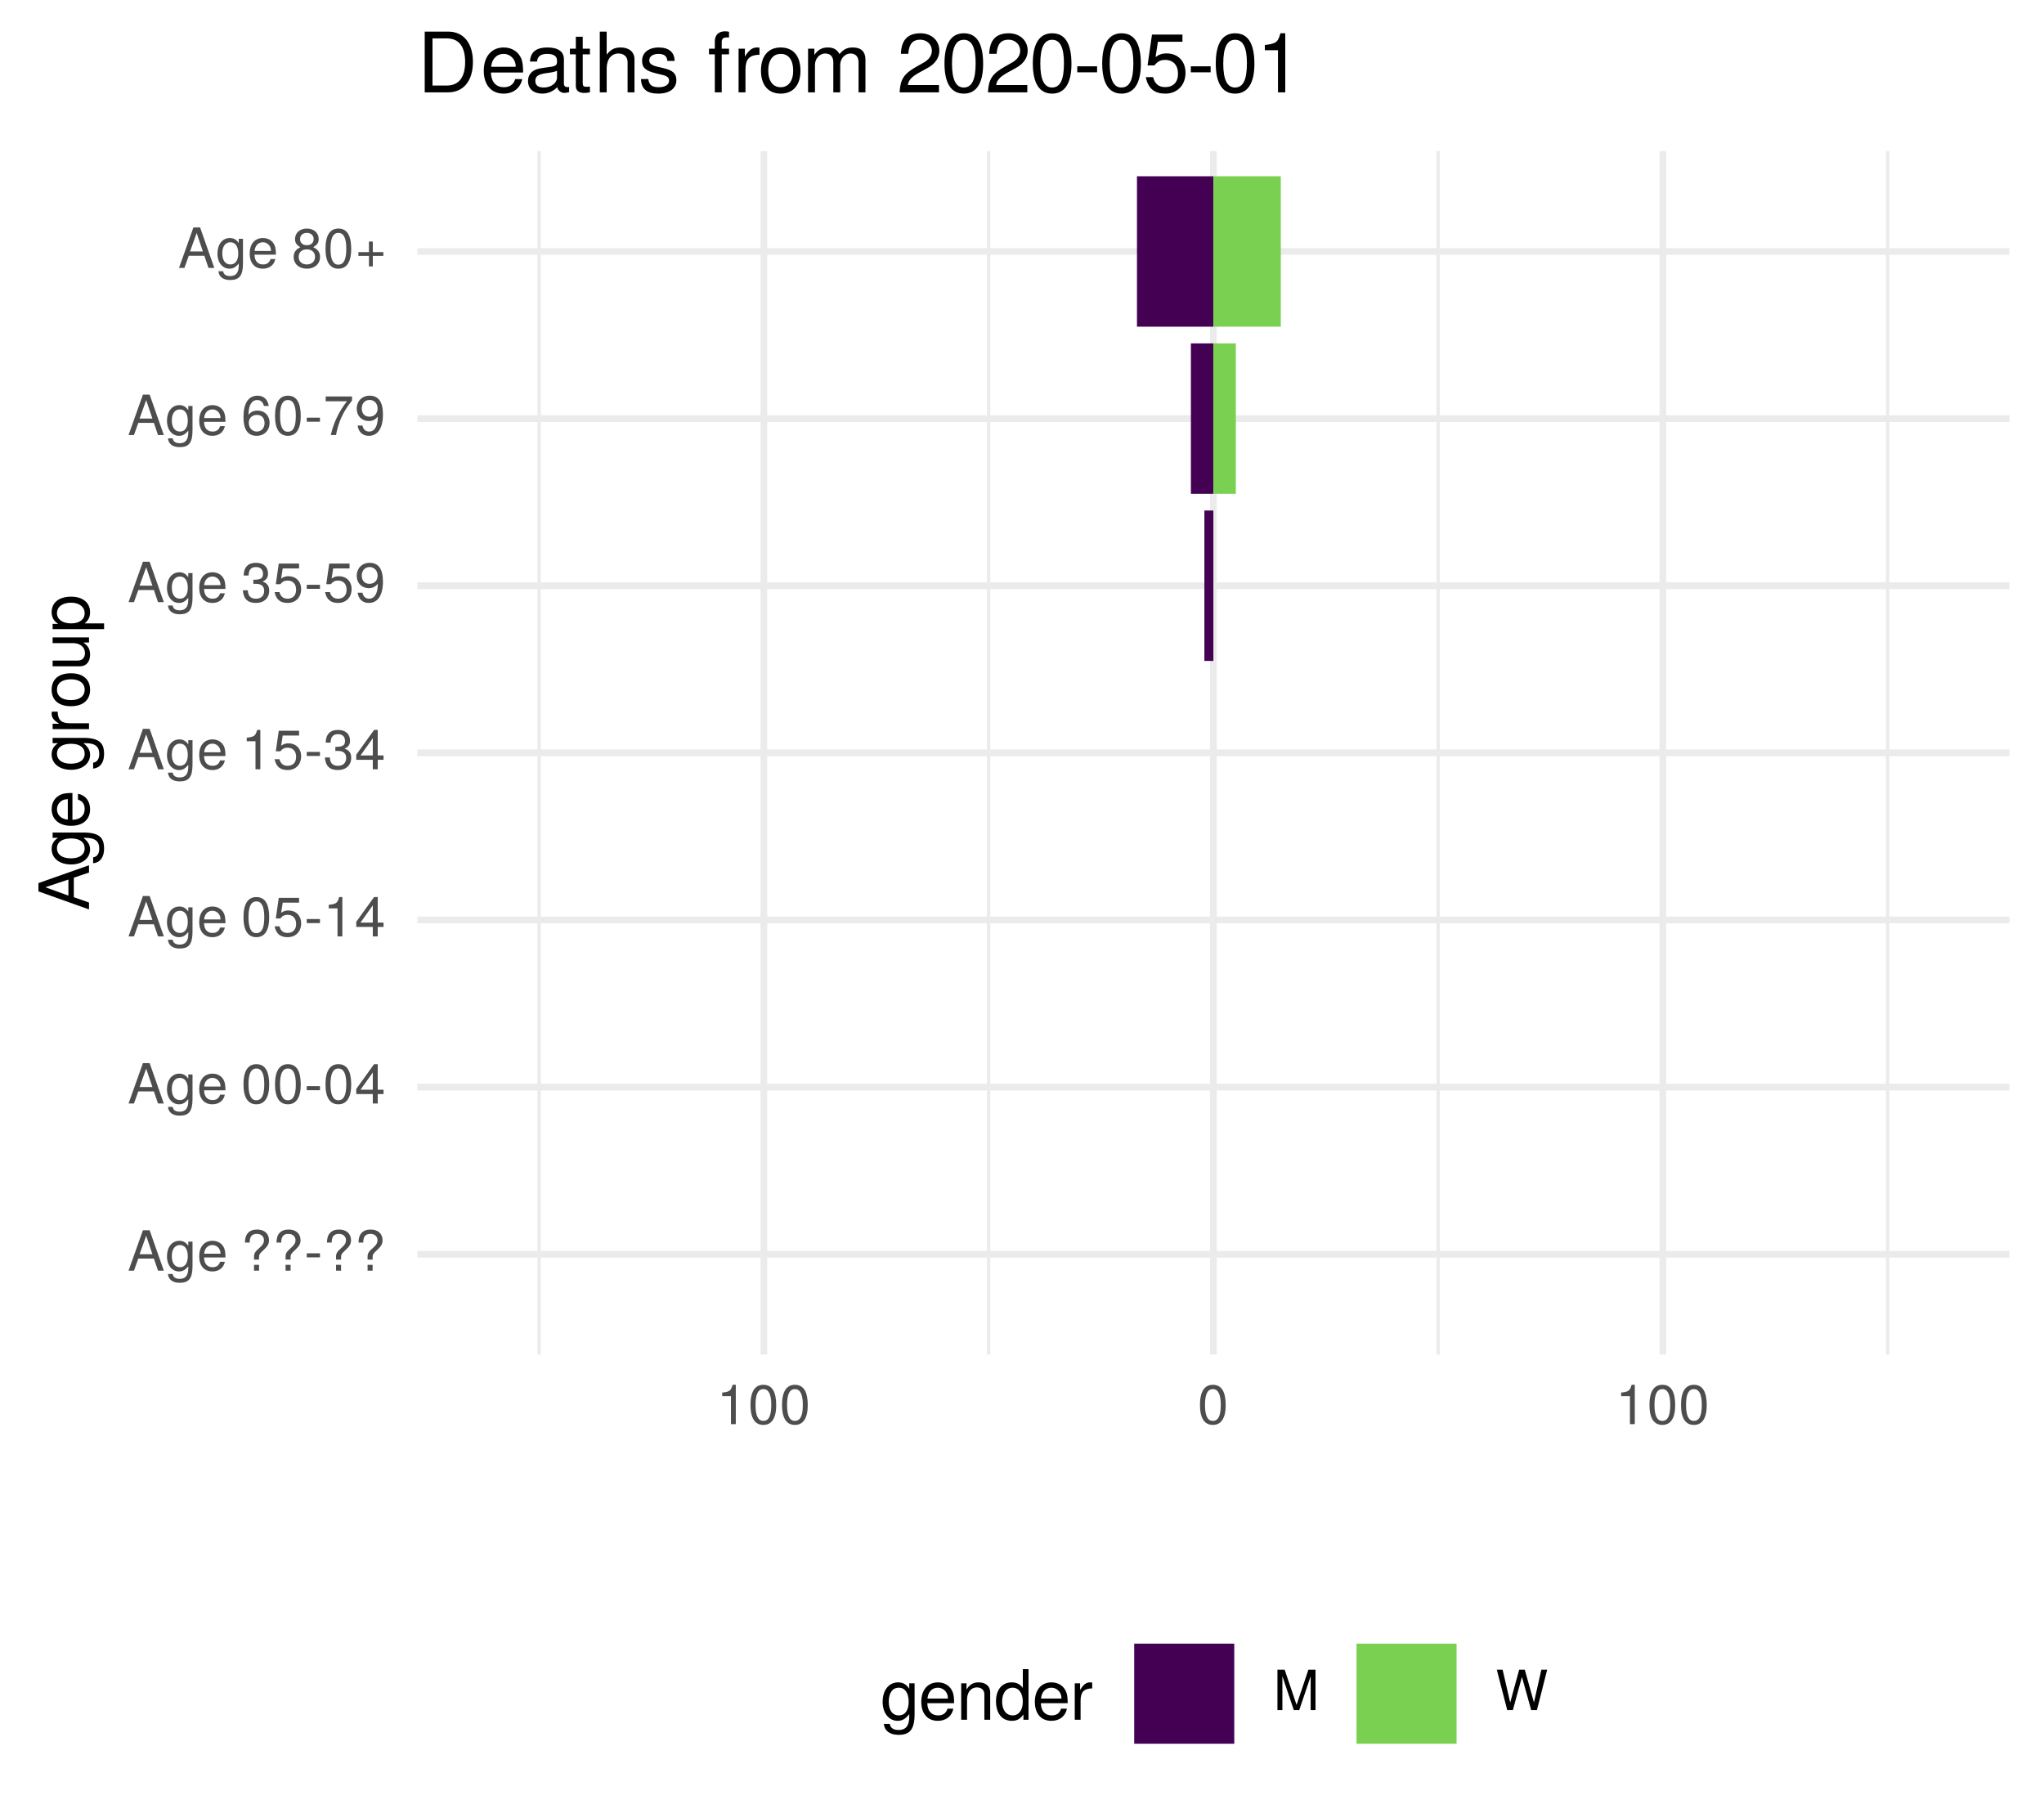
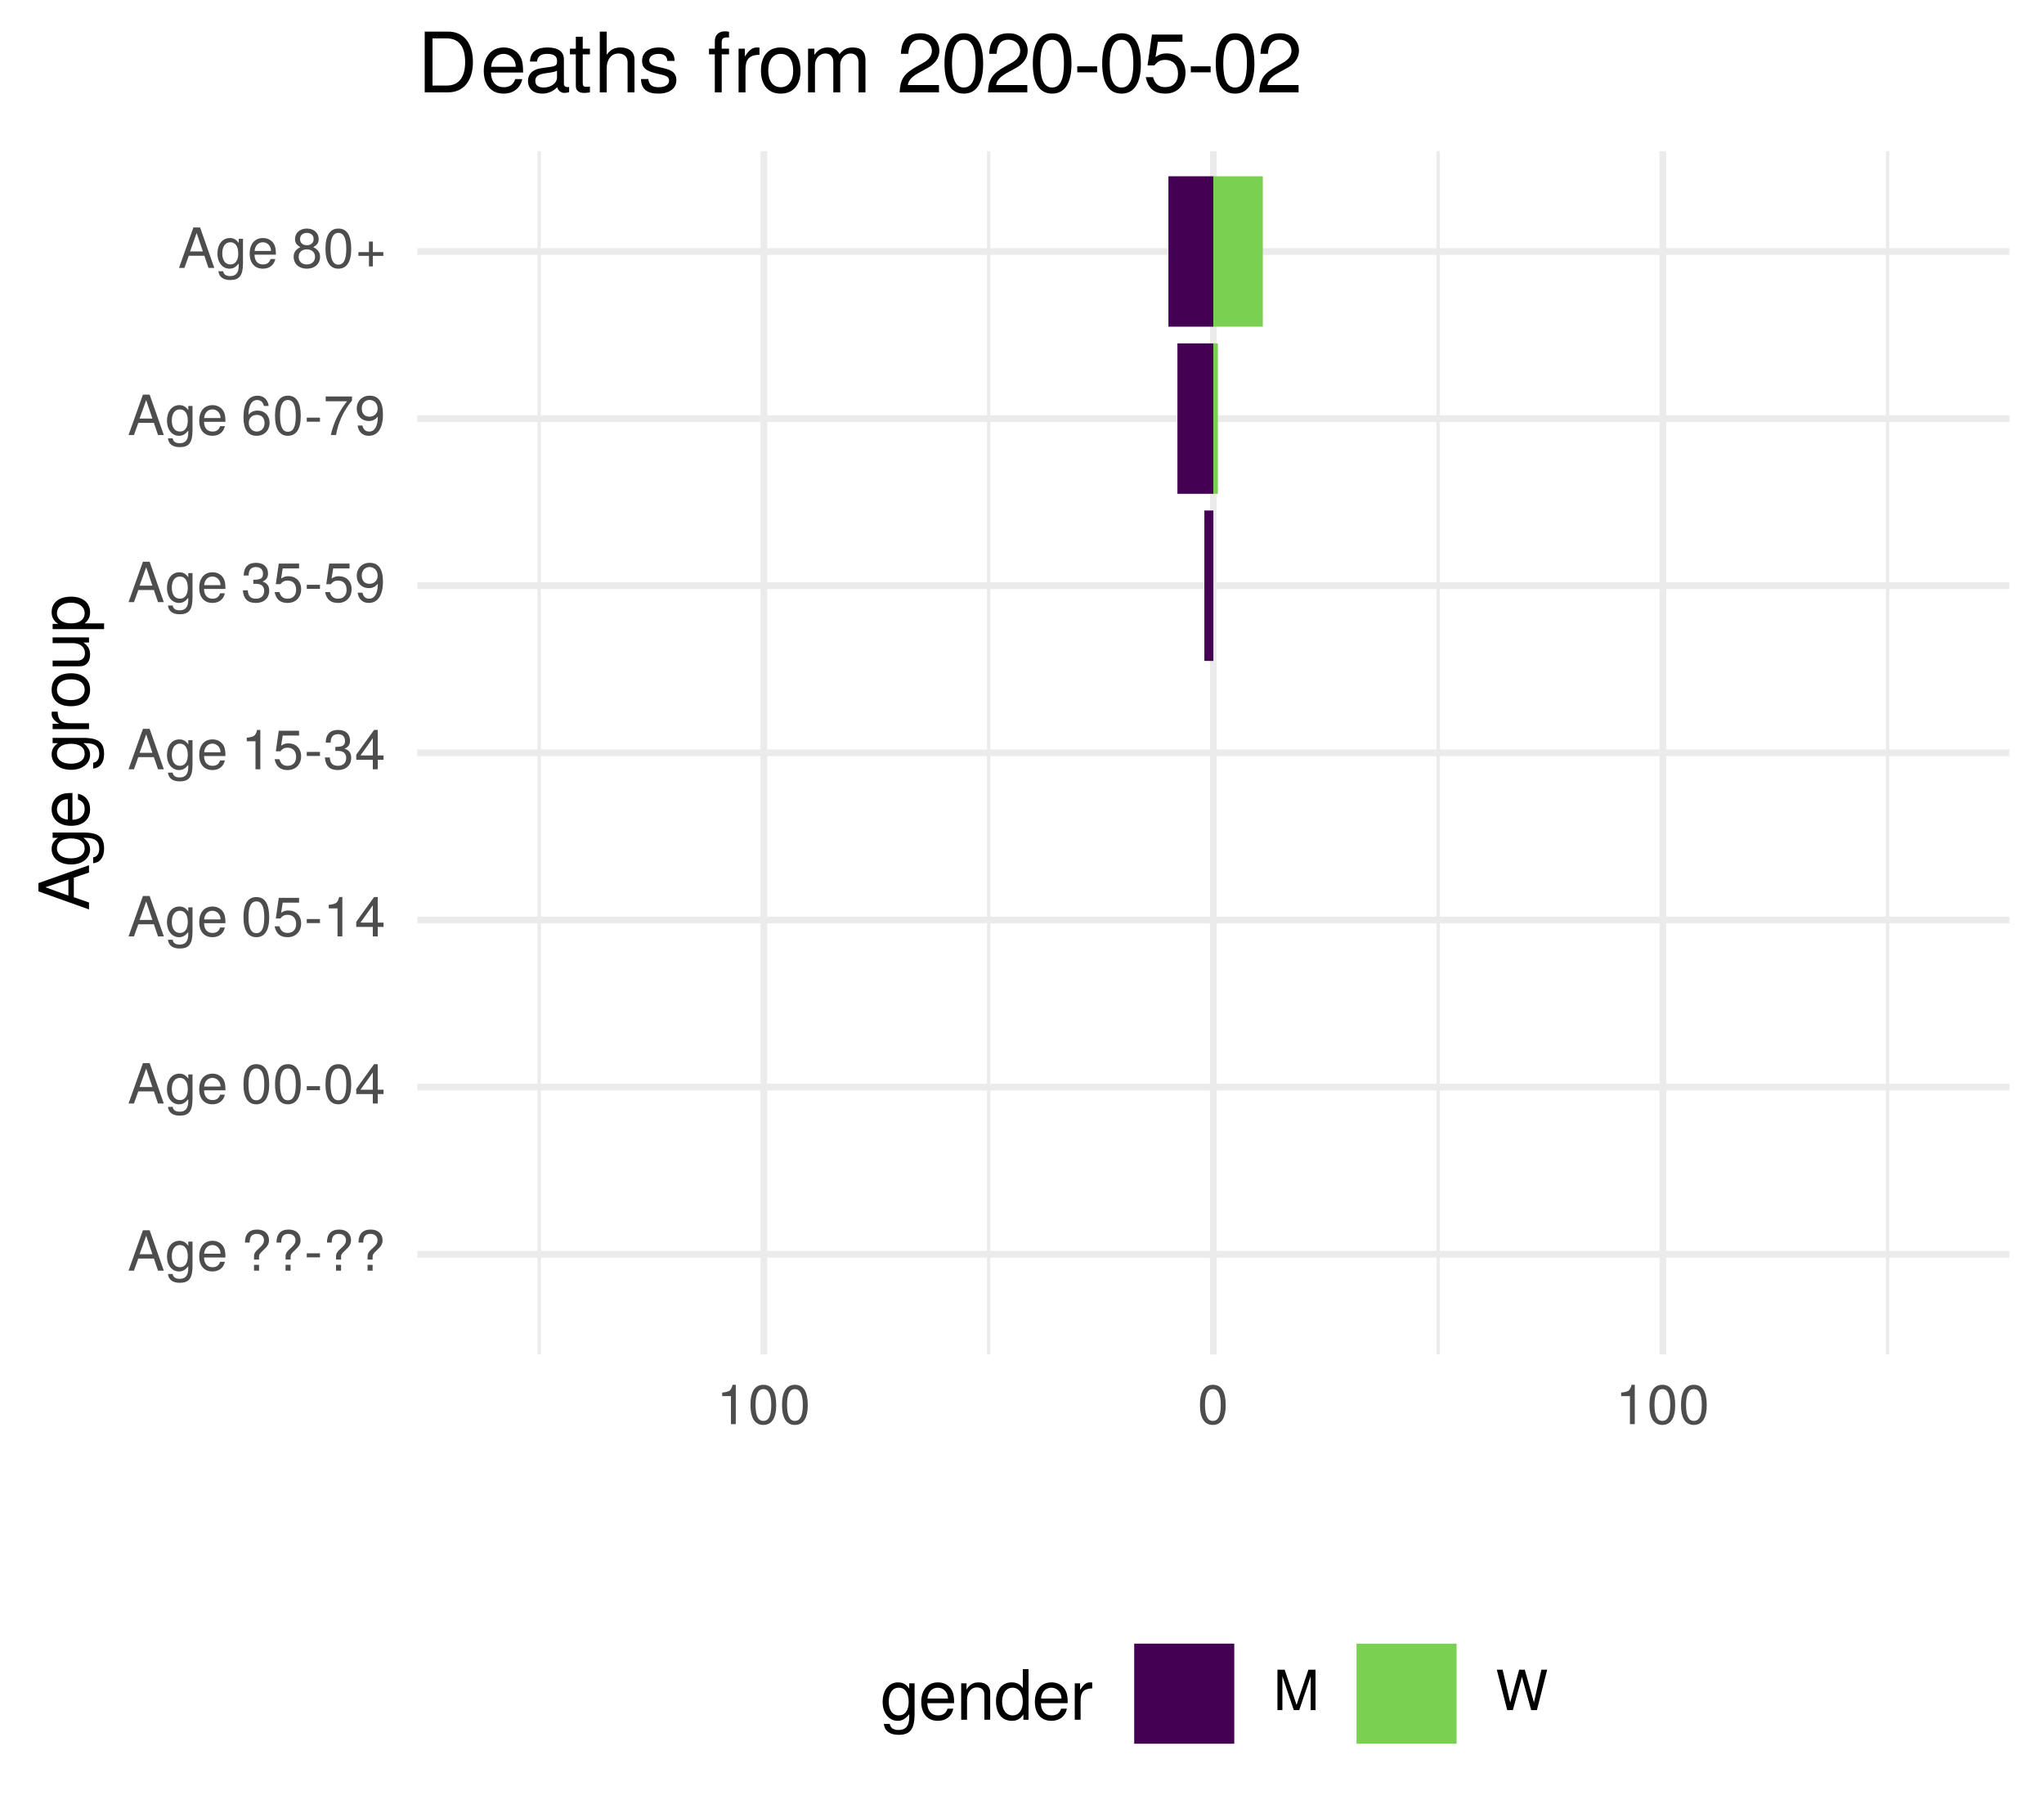
<svg xmlns="http://www.w3.org/2000/svg" xmlns:xlink="http://www.w3.org/1999/xlink" width="324pt" height="288pt" viewBox="0 0 324 288" version="1.1">
  <defs>
    <g>
      <symbol overflow="visible" id="glyph0-0">
        <path style="stroke:none;" d="" />
      </symbol>
      <symbol overflow="visible" id="glyph0-1">
        <path style="stroke:none;" d="M 5.75 0 L 3.5 -6.406 L 2.438 -6.406 L 0.156 0 L 1.016 0 L 1.703 -1.922 L 4.172 -1.922 L 4.828 0 Z M 3.938 -2.609 L 1.906 -2.609 L 2.953 -5.531 Z M 3.938 -2.609 " />
      </symbol>
      <symbol overflow="visible" id="glyph0-2">
        <path style="stroke:none;" d="M 4.297 -0.75 L 4.297 -4.609 L 3.625 -4.609 L 3.625 -3.938 C 3.25 -4.484 2.812 -4.734 2.219 -4.734 C 1.047 -4.734 0.25 -3.75 0.25 -2.266 C 0.25 -0.812 1.078 0.125 2.156 0.125 C 2.734 0.125 3.141 -0.109 3.625 -0.688 L 3.625 -0.391 C 3.625 0.828 3.125 1.297 2.266 1.297 C 1.688 1.297 1.234 1.094 1.156 0.531 L 0.406 0.531 C 0.484 1.406 1.156 1.922 2.25 1.922 C 3.688 1.922 4.297 1.281 4.297 -0.75 Z M 3.547 -2.281 C 3.547 -1.172 3.078 -0.547 2.312 -0.547 C 1.5 -0.547 1.016 -1.188 1.016 -2.312 C 1.016 -3.406 1.516 -4.062 2.297 -4.062 C 3.094 -4.062 3.547 -3.391 3.547 -2.281 Z M 3.547 -2.281 " />
      </symbol>
      <symbol overflow="visible" id="glyph0-3">
        <path style="stroke:none;" d="M 4.516 -2.094 C 4.516 -2.766 4.453 -3.188 4.328 -3.531 C 4.031 -4.281 3.328 -4.734 2.469 -4.734 C 1.172 -4.734 0.359 -3.797 0.359 -2.281 C 0.359 -0.766 1.156 0.125 2.453 0.125 C 3.5 0.125 4.234 -0.469 4.422 -1.406 L 3.672 -1.406 C 3.469 -0.797 3.062 -0.547 2.469 -0.547 C 1.703 -0.547 1.141 -1.031 1.125 -2.094 Z M 3.734 -2.75 C 3.734 -2.75 3.734 -2.703 3.719 -2.688 L 1.141 -2.688 C 1.203 -3.516 1.719 -4.062 2.453 -4.062 C 3.172 -4.062 3.734 -3.469 3.734 -2.75 Z M 3.734 -2.75 " />
      </symbol>
      <symbol overflow="visible" id="glyph0-4">
        <path style="stroke:none;" d="" />
      </symbol>
      <symbol overflow="visible" id="glyph0-5">
        <path style="stroke:none;" d="M 4.422 -4.828 C 4.422 -5.859 3.688 -6.516 2.547 -6.516 C 1.281 -6.516 0.609 -5.812 0.609 -4.453 L 1.359 -4.453 C 1.359 -5.422 1.719 -5.828 2.5 -5.828 C 3.172 -5.828 3.625 -5.422 3.625 -4.828 C 3.625 -4.422 3.438 -4.078 2.969 -3.672 C 2.453 -3.203 2.453 -3.203 2.297 -3 C 2.109 -2.75 2.047 -2.547 2.047 -2.234 L 2.047 -1.75 L 2.844 -1.75 L 2.844 -2.156 C 2.844 -2.547 2.938 -2.703 3.531 -3.25 C 4.203 -3.859 4.422 -4.25 4.422 -4.828 Z M 2.844 0 L 2.844 -0.922 L 2.047 -0.922 L 2.047 0 Z M 2.844 0 " />
      </symbol>
      <symbol overflow="visible" id="glyph0-6">
        <path style="stroke:none;" d="M 2.5 -2.109 L 2.5 -2.75 L 0.406 -2.75 L 0.406 -2.109 Z M 2.5 -2.109 " />
      </symbol>
      <symbol overflow="visible" id="glyph0-7">
        <path style="stroke:none;" d="M 4.453 -3 C 4.453 -5.156 3.781 -6.234 2.422 -6.234 C 1.078 -6.234 0.375 -5.141 0.375 -3.047 C 0.375 -0.953 1.078 0.125 2.422 0.125 C 3.734 0.125 4.453 -0.953 4.453 -3 Z M 3.672 -3.062 C 3.672 -1.297 3.266 -0.516 2.406 -0.516 C 1.578 -0.516 1.172 -1.344 1.172 -3.047 C 1.172 -4.75 1.578 -5.547 2.422 -5.547 C 3.25 -5.547 3.672 -4.734 3.672 -3.062 Z M 3.672 -3.062 " />
      </symbol>
      <symbol overflow="visible" id="glyph0-8">
        <path style="stroke:none;" d="M 4.578 -1.5 L 4.578 -2.188 L 3.656 -2.188 L 3.656 -6.234 L 3.078 -6.234 L 0.25 -2.312 L 0.25 -1.5 L 2.875 -1.5 L 2.875 0 L 3.656 0 L 3.656 -1.5 Z M 2.875 -2.188 L 0.922 -2.188 L 2.875 -4.922 Z M 2.875 -2.188 " />
      </symbol>
      <symbol overflow="visible" id="glyph0-9">
        <path style="stroke:none;" d="M 4.516 -2.062 C 4.516 -3.297 3.688 -4.109 2.5 -4.109 C 2.062 -4.109 1.703 -4 1.344 -3.734 L 1.594 -5.344 L 4.188 -5.344 L 4.188 -6.109 L 0.969 -6.109 L 0.5 -2.844 L 1.219 -2.844 C 1.578 -3.266 1.875 -3.422 2.359 -3.422 C 3.188 -3.422 3.719 -2.891 3.719 -1.969 C 3.719 -1.062 3.203 -0.547 2.359 -0.547 C 1.688 -0.547 1.266 -0.891 1.078 -1.594 L 0.312 -1.594 C 0.562 -0.359 1.266 0.125 2.375 0.125 C 3.641 0.125 4.516 -0.75 4.516 -2.062 Z M 4.516 -2.062 " />
      </symbol>
      <symbol overflow="visible" id="glyph0-10">
        <path style="stroke:none;" d="M 3.047 0 L 3.047 -6.234 L 2.547 -6.234 C 2.266 -5.281 2.094 -5.141 0.891 -5 L 0.891 -4.438 L 2.281 -4.438 L 2.281 0 Z M 3.047 0 " />
      </symbol>
      <symbol overflow="visible" id="glyph0-11">
        <path style="stroke:none;" d="M 4.453 -1.812 C 4.453 -2.562 4.141 -3.016 3.391 -3.266 C 3.969 -3.5 4.266 -3.891 4.266 -4.516 C 4.266 -5.594 3.547 -6.234 2.359 -6.234 C 1.109 -6.234 0.438 -5.547 0.406 -4.219 L 1.188 -4.219 C 1.203 -5.141 1.578 -5.562 2.375 -5.562 C 3.062 -5.562 3.469 -5.156 3.469 -4.5 C 3.469 -3.828 3.188 -3.547 1.938 -3.547 L 1.938 -2.906 L 2.359 -2.906 C 3.219 -2.906 3.656 -2.5 3.656 -1.797 C 3.656 -1.016 3.172 -0.547 2.359 -0.547 C 1.516 -0.547 1.109 -0.969 1.062 -1.875 L 0.281 -1.875 C 0.375 -0.5 1.062 0.125 2.344 0.125 C 3.625 0.125 4.453 -0.641 4.453 -1.812 Z M 4.453 -1.812 " />
      </symbol>
      <symbol overflow="visible" id="glyph0-12">
        <path style="stroke:none;" d="M 4.484 -3.266 C 4.484 -5.219 3.797 -6.234 2.375 -6.234 C 1.188 -6.234 0.328 -5.391 0.328 -4.172 C 0.328 -3.016 1.125 -2.219 2.25 -2.219 C 2.844 -2.219 3.266 -2.438 3.672 -2.922 C 3.672 -1.406 3.172 -0.547 2.281 -0.547 C 1.734 -0.547 1.359 -0.891 1.234 -1.5 L 0.469 -1.5 C 0.609 -0.469 1.281 0.125 2.234 0.125 C 3.688 0.125 4.484 -1.109 4.484 -3.266 Z M 3.641 -4.188 C 3.641 -3.422 3.094 -2.906 2.344 -2.906 C 1.594 -2.906 1.125 -3.391 1.125 -4.234 C 1.125 -5.016 1.656 -5.562 2.359 -5.562 C 3.094 -5.562 3.641 -5 3.641 -4.188 Z M 3.641 -4.188 " />
      </symbol>
      <symbol overflow="visible" id="glyph0-13">
        <path style="stroke:none;" d="M 4.516 -1.938 C 4.516 -3.094 3.719 -3.875 2.609 -3.875 C 1.984 -3.875 1.5 -3.641 1.172 -3.188 C 1.172 -4.703 1.672 -5.547 2.562 -5.547 C 3.109 -5.547 3.484 -5.203 3.609 -4.609 L 4.375 -4.609 C 4.234 -5.625 3.562 -6.234 2.609 -6.234 C 1.156 -6.234 0.375 -5.016 0.375 -2.844 C 0.375 -0.891 1.047 0.125 2.469 0.125 C 3.656 0.125 4.516 -0.719 4.516 -1.938 Z M 3.719 -1.875 C 3.719 -1.094 3.188 -0.547 2.484 -0.547 C 1.766 -0.547 1.219 -1.125 1.219 -1.922 C 1.219 -2.688 1.734 -3.188 2.5 -3.188 C 3.25 -3.188 3.719 -2.703 3.719 -1.875 Z M 3.719 -1.875 " />
      </symbol>
      <symbol overflow="visible" id="glyph0-14">
        <path style="stroke:none;" d="M 4.578 -5.453 L 4.578 -6.109 L 0.406 -6.109 L 0.406 -5.344 L 3.781 -5.344 C 2.531 -3.781 1.656 -1.953 1.219 0 L 2.047 0 C 2.391 -2.016 3.266 -3.891 4.578 -5.453 Z M 4.578 -5.453 " />
      </symbol>
      <symbol overflow="visible" id="glyph0-15">
        <path style="stroke:none;" d="M 4.516 -1.766 C 4.516 -2.453 4.156 -2.938 3.438 -3.281 C 4.078 -3.672 4.297 -3.984 4.297 -4.578 C 4.297 -5.547 3.531 -6.234 2.422 -6.234 C 1.312 -6.234 0.547 -5.547 0.547 -4.578 C 0.547 -4 0.75 -3.672 1.391 -3.281 C 0.672 -2.938 0.328 -2.453 0.328 -1.766 C 0.328 -0.625 1.188 0.125 2.422 0.125 C 3.656 0.125 4.516 -0.625 4.516 -1.766 Z M 3.5 -4.562 C 3.5 -3.969 3.062 -3.594 2.422 -3.594 C 1.766 -3.594 1.344 -3.969 1.344 -4.562 C 1.344 -5.156 1.766 -5.547 2.422 -5.547 C 3.078 -5.547 3.5 -5.156 3.5 -4.562 Z M 3.719 -1.75 C 3.719 -1.016 3.188 -0.547 2.406 -0.547 C 1.641 -0.547 1.125 -1.016 1.125 -1.75 C 1.125 -2.484 1.641 -2.938 2.422 -2.938 C 3.188 -2.938 3.719 -2.484 3.719 -1.75 Z M 3.719 -1.75 " />
      </symbol>
      <symbol overflow="visible" id="glyph0-16">
        <path style="stroke:none;" d="M 4.547 -1.906 L 4.547 -2.5 L 2.875 -2.5 L 2.875 -4.172 L 2.266 -4.172 L 2.266 -2.5 L 0.594 -2.5 L 0.594 -1.906 L 2.266 -1.906 L 2.266 -0.234 L 2.875 -0.234 L 2.875 -1.906 Z M 4.547 -1.906 " />
      </symbol>
      <symbol overflow="visible" id="glyph0-17">
        <path style="stroke:none;" d="M 6.688 0 L 6.688 -6.406 L 5.562 -6.406 L 3.688 -0.828 L 1.797 -6.406 L 0.656 -6.406 L 0.656 0 L 1.438 0 L 1.438 -5.375 L 3.25 0 L 4.109 0 L 5.922 -5.375 L 5.922 0 Z M 6.688 0 " />
      </symbol>
      <symbol overflow="visible" id="glyph0-18">
        <path style="stroke:none;" d="M 8.172 -6.406 L 7.25 -6.406 L 6.078 -1.203 L 4.625 -6.406 L 3.734 -6.406 L 2.312 -1.203 L 1.109 -6.406 L 0.188 -6.406 L 1.844 0 L 2.734 0 L 4.172 -5.266 L 5.641 0 L 6.547 0 Z M 8.172 -6.406 " />
      </symbol>
      <symbol overflow="visible" id="glyph1-0">
        <path style="stroke:none;" d="" />
      </symbol>
      <symbol overflow="visible" id="glyph1-1">
        <path style="stroke:none;" d="M 0 -7.188 L -8.016 -4.359 L -8.016 -3.047 L 0 -0.188 L 0 -1.281 L -2.406 -2.125 L -2.406 -5.219 L 0 -6.031 Z M -3.266 -4.922 L -3.266 -2.375 L -6.922 -3.703 Z M -3.266 -4.922 " />
      </symbol>
      <symbol overflow="visible" id="glyph1-2">
        <path style="stroke:none;" d="M -0.953 -5.375 L -5.766 -5.375 L -5.766 -4.531 L -4.922 -4.531 C -5.609 -4.062 -5.922 -3.516 -5.922 -2.766 C -5.922 -1.312 -4.703 -0.312 -2.828 -0.312 C -1.016 -0.312 0.172 -1.344 0.172 -2.688 C 0.172 -3.422 -0.141 -3.922 -0.875 -4.531 L -0.484 -4.531 C 1.047 -4.531 1.625 -3.906 1.625 -2.844 C 1.625 -2.109 1.359 -1.547 0.656 -1.438 L 0.656 -0.5 C 1.75 -0.609 2.391 -1.453 2.391 -2.812 C 2.391 -4.609 1.594 -5.375 -0.953 -5.375 Z M -2.844 -4.438 C -1.469 -4.438 -0.688 -3.844 -0.688 -2.875 C -0.688 -1.875 -1.484 -1.281 -2.875 -1.281 C -4.266 -1.281 -5.078 -1.891 -5.078 -2.875 C -5.078 -3.859 -4.25 -4.438 -2.844 -4.438 Z M -2.844 -4.438 " />
      </symbol>
      <symbol overflow="visible" id="glyph1-3">
        <path style="stroke:none;" d="M -2.625 -5.641 C -3.453 -5.641 -3.984 -5.578 -4.406 -5.406 C -5.359 -5.031 -5.922 -4.156 -5.922 -3.078 C -5.922 -1.469 -4.734 -0.438 -2.844 -0.438 C -0.953 -0.438 0.172 -1.438 0.172 -3.062 C 0.172 -4.375 -0.578 -5.297 -1.75 -5.516 L -1.75 -4.594 C -0.984 -4.344 -0.688 -3.828 -0.688 -3.094 C -0.688 -2.141 -1.297 -1.422 -2.625 -1.391 Z M -3.438 -4.656 C -3.438 -4.656 -3.391 -4.656 -3.359 -4.656 L -3.359 -1.422 C -4.391 -1.5 -5.078 -2.141 -5.078 -3.062 C -5.078 -3.969 -4.328 -4.656 -3.438 -4.656 Z M -3.438 -4.656 " />
      </symbol>
      <symbol overflow="visible" id="glyph1-4">
        <path style="stroke:none;" d="" />
      </symbol>
      <symbol overflow="visible" id="glyph1-5">
        <path style="stroke:none;" d="M -4.969 -3.531 L -5.891 -3.531 C -5.922 -3.375 -5.922 -3.297 -5.922 -3.172 C -5.922 -2.578 -5.578 -2.141 -4.719 -1.609 L -5.766 -1.609 L -5.766 -0.766 L 0 -0.766 L 0 -1.688 L -2.984 -1.688 C -4.297 -1.688 -4.938 -2.109 -4.969 -3.531 Z M -4.969 -3.531 " />
      </symbol>
      <symbol overflow="visible" id="glyph1-6">
        <path style="stroke:none;" d="M -2.844 -5.609 C -4.828 -5.609 -5.922 -4.656 -5.922 -2.984 C -5.922 -1.375 -4.812 -0.391 -2.875 -0.391 C -0.953 -0.391 0.172 -1.359 0.172 -3 C 0.172 -4.625 -0.953 -5.609 -2.844 -5.609 Z M -2.844 -4.656 C -1.5 -4.656 -0.688 -4.016 -0.688 -3 C -0.688 -1.984 -1.484 -1.359 -2.875 -1.359 C -4.266 -1.359 -5.078 -1.984 -5.078 -3 C -5.078 -4.031 -4.281 -4.656 -2.844 -4.656 Z M -2.844 -4.656 " />
      </symbol>
      <symbol overflow="visible" id="glyph1-7">
        <path style="stroke:none;" d="M 0 -5.297 L -5.766 -5.297 L -5.766 -4.391 L -2.578 -4.391 C -1.406 -4.391 -0.641 -3.766 -0.641 -2.812 C -0.641 -2.094 -1.078 -1.625 -1.766 -1.625 L -5.766 -1.625 L -5.766 -0.719 L -1.406 -0.719 C -0.453 -0.719 0.172 -1.438 0.172 -2.547 C 0.172 -3.406 -0.125 -3.938 -0.891 -4.484 L 0 -4.484 Z M 0 -5.297 " />
      </symbol>
      <symbol overflow="visible" id="glyph1-8">
        <path style="stroke:none;" d="M -2.828 -5.75 C -4.766 -5.75 -5.922 -4.812 -5.922 -3.281 C -5.922 -2.5 -5.578 -1.875 -4.891 -1.438 L -5.766 -1.438 L -5.766 -0.609 L 2.391 -0.609 L 2.391 -1.516 L -0.688 -1.516 C -0.094 -2 0.172 -2.547 0.172 -3.281 C 0.172 -4.781 -0.984 -5.75 -2.828 -5.75 Z M -2.844 -4.797 C -1.547 -4.797 -0.688 -4.125 -0.688 -3.125 C -0.688 -2.156 -1.484 -1.516 -2.844 -1.516 C -4.188 -1.516 -5.078 -2.156 -5.078 -3.125 C -5.078 -4.141 -4.219 -4.797 -2.844 -4.797 Z M -2.844 -4.797 " />
      </symbol>
      <symbol overflow="visible" id="glyph2-0">
        <path style="stroke:none;" d="" />
      </symbol>
      <symbol overflow="visible" id="glyph2-1">
        <path style="stroke:none;" d="M 5.375 -0.953 L 5.375 -5.766 L 4.531 -5.766 L 4.531 -4.922 C 4.062 -5.609 3.516 -5.922 2.766 -5.922 C 1.312 -5.922 0.312 -4.703 0.312 -2.828 C 0.312 -1.016 1.344 0.172 2.688 0.172 C 3.422 0.172 3.922 -0.141 4.531 -0.875 L 4.531 -0.484 C 4.531 1.047 3.906 1.625 2.844 1.625 C 2.109 1.625 1.547 1.359 1.438 0.656 L 0.5 0.656 C 0.609 1.75 1.453 2.391 2.812 2.391 C 4.609 2.391 5.375 1.594 5.375 -0.953 Z M 4.438 -2.844 C 4.438 -1.469 3.844 -0.688 2.875 -0.688 C 1.875 -0.688 1.281 -1.484 1.281 -2.875 C 1.281 -4.266 1.891 -5.078 2.875 -5.078 C 3.859 -5.078 4.438 -4.25 4.438 -2.844 Z M 4.438 -2.844 " />
      </symbol>
      <symbol overflow="visible" id="glyph2-2">
        <path style="stroke:none;" d="M 5.641 -2.625 C 5.641 -3.453 5.578 -3.984 5.406 -4.406 C 5.031 -5.359 4.156 -5.922 3.078 -5.922 C 1.469 -5.922 0.438 -4.734 0.438 -2.844 C 0.438 -0.953 1.438 0.172 3.062 0.172 C 4.375 0.172 5.297 -0.578 5.516 -1.75 L 4.594 -1.75 C 4.344 -0.984 3.828 -0.688 3.094 -0.688 C 2.141 -0.688 1.422 -1.297 1.391 -2.625 Z M 4.656 -3.438 C 4.656 -3.438 4.656 -3.391 4.656 -3.359 L 1.422 -3.359 C 1.5 -4.391 2.141 -5.078 3.062 -5.078 C 3.969 -5.078 4.656 -4.328 4.656 -3.438 Z M 4.656 -3.438 " />
      </symbol>
      <symbol overflow="visible" id="glyph2-3">
        <path style="stroke:none;" d="M 5.359 0 L 5.359 -4.359 C 5.359 -5.312 4.641 -5.922 3.531 -5.922 C 2.672 -5.922 2.125 -5.594 1.609 -4.797 L 1.609 -5.766 L 0.766 -5.766 L 0.766 0 L 1.688 0 L 1.688 -3.172 C 1.688 -4.359 2.328 -5.125 3.25 -5.125 C 3.984 -5.125 4.438 -4.688 4.438 -4 L 4.438 0 Z M 5.359 0 " />
      </symbol>
      <symbol overflow="visible" id="glyph2-4">
        <path style="stroke:none;" d="M 5.438 0 L 5.438 -8.016 L 4.531 -8.016 L 4.531 -5.031 C 4.141 -5.625 3.531 -5.922 2.766 -5.922 C 1.266 -5.922 0.281 -4.781 0.281 -2.938 C 0.281 -0.984 1.25 0.172 2.797 0.172 C 3.594 0.172 4.141 -0.125 4.625 -0.844 L 4.625 0 Z M 4.531 -2.859 C 4.531 -1.531 3.891 -0.688 2.922 -0.688 C 1.906 -0.688 1.25 -1.547 1.25 -2.875 C 1.25 -4.219 1.906 -5.078 2.922 -5.078 C 3.906 -5.078 4.531 -4.188 4.531 -2.859 Z M 4.531 -2.859 " />
      </symbol>
      <symbol overflow="visible" id="glyph2-5">
        <path style="stroke:none;" d="M 3.531 -4.969 L 3.531 -5.891 C 3.375 -5.922 3.297 -5.922 3.172 -5.922 C 2.578 -5.922 2.141 -5.578 1.609 -4.719 L 1.609 -5.766 L 0.766 -5.766 L 0.766 0 L 1.688 0 L 1.688 -2.984 C 1.688 -4.297 2.109 -4.938 3.531 -4.969 Z M 3.531 -4.969 " />
      </symbol>
      <symbol overflow="visible" id="glyph3-0">
        <path style="stroke:none;" d="" />
      </symbol>
      <symbol overflow="visible" id="glyph3-1">
        <path style="stroke:none;" d="M 8.812 -4.812 C 8.812 -7.797 7.328 -9.625 4.891 -9.625 L 1.172 -9.625 L 1.172 0 L 4.891 0 C 7.312 0 8.812 -1.828 8.812 -4.812 Z M 7.578 -4.812 C 7.578 -2.375 6.578 -1.078 4.672 -1.078 L 2.406 -1.078 L 2.406 -8.547 L 4.672 -8.547 C 6.578 -8.547 7.578 -7.266 7.578 -4.812 Z M 7.578 -4.812 " />
      </symbol>
      <symbol overflow="visible" id="glyph3-2">
        <path style="stroke:none;" d="M 6.766 -3.141 C 6.766 -4.141 6.688 -4.781 6.5 -5.297 C 6.047 -6.438 4.984 -7.109 3.703 -7.109 C 1.766 -7.109 0.531 -5.688 0.531 -3.422 C 0.531 -1.156 1.734 0.203 3.672 0.203 C 5.25 0.203 6.344 -0.703 6.625 -2.094 L 5.516 -2.094 C 5.219 -1.188 4.594 -0.812 3.703 -0.812 C 2.562 -0.812 1.703 -1.562 1.672 -3.141 Z M 5.594 -4.125 C 5.594 -4.125 5.594 -4.062 5.578 -4.047 L 1.703 -4.047 C 1.797 -5.266 2.578 -6.094 3.688 -6.094 C 4.766 -6.094 5.594 -5.203 5.594 -4.125 Z M 5.594 -4.125 " />
      </symbol>
      <symbol overflow="visible" id="glyph3-3">
        <path style="stroke:none;" d="M 7.062 -0.031 L 7.062 -0.859 C 6.938 -0.828 6.891 -0.828 6.828 -0.828 C 6.438 -0.828 6.234 -1.031 6.234 -1.375 L 6.234 -5.234 C 6.234 -6.453 5.328 -7.109 3.625 -7.109 C 1.953 -7.109 0.922 -6.469 0.859 -4.875 L 1.969 -4.875 C 2.062 -5.719 2.562 -6.094 3.594 -6.094 C 4.578 -6.094 5.141 -5.734 5.141 -5.062 L 5.141 -4.781 C 5.141 -4.312 4.859 -4.125 3.984 -4.016 C 2.422 -3.812 2.188 -3.766 1.766 -3.594 C 0.969 -3.266 0.547 -2.641 0.547 -1.797 C 0.547 -0.547 1.422 0.203 2.828 0.203 C 3.703 0.203 4.562 -0.172 5.172 -0.812 C 5.297 -0.297 5.766 0.094 6.312 0.094 C 6.531 0.094 6.703 0.062 7.062 -0.031 Z M 5.141 -2.391 C 5.141 -1.406 4.125 -0.766 3.062 -0.766 C 2.203 -0.766 1.703 -1.062 1.703 -1.828 C 1.703 -2.547 2.188 -2.859 3.359 -3.031 C 4.531 -3.188 4.766 -3.25 5.141 -3.422 Z M 5.141 -2.391 " />
      </symbol>
      <symbol overflow="visible" id="glyph3-4">
        <path style="stroke:none;" d="M 3.359 0 L 3.359 -0.922 C 3.203 -0.891 3.031 -0.875 2.828 -0.875 C 2.344 -0.875 2.219 -1 2.219 -1.484 L 2.219 -6.016 L 3.359 -6.016 L 3.359 -6.922 L 2.219 -6.922 L 2.219 -8.812 L 1.125 -8.812 L 1.125 -6.922 L 0.188 -6.922 L 0.188 -6.016 L 1.125 -6.016 L 1.125 -1 C 1.125 -0.297 1.594 0.094 2.453 0.094 C 2.719 0.094 2.984 0.062 3.359 0 Z M 3.359 0 " />
      </symbol>
      <symbol overflow="visible" id="glyph3-5">
        <path style="stroke:none;" d="M 6.422 0 L 6.422 -5.234 C 6.422 -6.391 5.578 -7.109 4.234 -7.109 C 3.266 -7.109 2.672 -6.812 2.016 -5.969 L 2.016 -9.625 L 0.922 -9.625 L 0.922 0 L 2.016 0 L 2.016 -3.812 C 2.016 -5.234 2.766 -6.156 3.891 -6.156 C 4.672 -6.156 5.328 -5.703 5.328 -4.797 L 5.328 0 Z M 6.422 0 " />
      </symbol>
      <symbol overflow="visible" id="glyph3-6">
        <path style="stroke:none;" d="M 6.062 -1.938 C 6.062 -2.969 5.484 -3.484 4.109 -3.812 L 3.047 -4.062 C 2.156 -4.281 1.766 -4.562 1.766 -5.062 C 1.766 -5.688 2.344 -6.094 3.234 -6.094 C 4.125 -6.094 4.594 -5.719 4.625 -4.984 L 5.781 -4.984 C 5.766 -6.344 4.875 -7.109 3.281 -7.109 C 1.656 -7.109 0.625 -6.281 0.625 -5 C 0.625 -3.922 1.172 -3.406 2.812 -3.016 L 3.844 -2.766 C 4.609 -2.578 4.906 -2.344 4.906 -1.844 C 4.906 -1.203 4.266 -0.812 3.297 -0.812 C 2.312 -0.812 1.75 -1.062 1.609 -2.109 L 0.453 -2.109 C 0.5 -0.516 1.406 0.203 3.203 0.203 C 4.953 0.203 6.062 -0.609 6.062 -1.938 Z M 6.062 -1.938 " />
      </symbol>
      <symbol overflow="visible" id="glyph3-7">
        <path style="stroke:none;" d="" />
      </symbol>
      <symbol overflow="visible" id="glyph3-8">
        <path style="stroke:none;" d="M 3.406 -6.016 L 3.406 -6.922 L 2.25 -6.922 L 2.25 -8 C 2.25 -8.469 2.516 -8.703 3.031 -8.703 C 3.109 -8.703 3.156 -8.703 3.406 -8.688 L 3.406 -9.594 C 3.156 -9.656 3.016 -9.672 2.781 -9.672 C 1.766 -9.672 1.156 -9.078 1.156 -8.094 L 1.156 -6.922 L 0.234 -6.922 L 0.234 -6.016 L 1.156 -6.016 L 1.156 0 L 2.25 0 L 2.25 -6.016 Z M 3.406 -6.016 " />
      </symbol>
      <symbol overflow="visible" id="glyph3-9">
        <path style="stroke:none;" d="M 4.234 -5.953 L 4.234 -7.078 C 4.047 -7.109 3.969 -7.109 3.812 -7.109 C 3.109 -7.109 2.562 -6.688 1.922 -5.672 L 1.922 -6.922 L 0.922 -6.922 L 0.922 0 L 2.016 0 L 2.016 -3.594 C 2.016 -5.156 2.531 -5.922 4.234 -5.953 Z M 4.234 -5.953 " />
      </symbol>
      <symbol overflow="visible" id="glyph3-10">
        <path style="stroke:none;" d="M 6.734 -3.406 C 6.734 -5.797 5.578 -7.109 3.594 -7.109 C 1.656 -7.109 0.469 -5.781 0.469 -3.453 C 0.469 -1.141 1.641 0.203 3.609 0.203 C 5.547 0.203 6.734 -1.141 6.734 -3.406 Z M 5.578 -3.422 C 5.578 -1.797 4.812 -0.812 3.609 -0.812 C 2.375 -0.812 1.625 -1.781 1.625 -3.453 C 1.625 -5.125 2.375 -6.094 3.609 -6.094 C 4.844 -6.094 5.578 -5.141 5.578 -3.422 Z M 5.578 -3.422 " />
      </symbol>
      <symbol overflow="visible" id="glyph3-11">
        <path style="stroke:none;" d="M 10.031 0 L 10.031 -5.188 C 10.031 -6.438 9.344 -7.109 8.047 -7.109 C 7.125 -7.109 6.578 -6.844 5.922 -6.062 C 5.516 -6.797 4.969 -7.109 4.062 -7.109 C 3.141 -7.109 2.531 -6.766 1.938 -5.938 L 1.938 -6.922 L 0.938 -6.922 L 0.938 0 L 2.031 0 L 2.031 -4.344 C 2.031 -5.344 2.766 -6.156 3.656 -6.156 C 4.469 -6.156 4.938 -5.656 4.938 -4.766 L 4.938 0 L 6.031 0 L 6.031 -4.344 C 6.031 -5.344 6.766 -6.156 7.672 -6.156 C 8.469 -6.156 8.938 -5.641 8.938 -4.766 L 8.938 0 Z M 10.031 0 " />
      </symbol>
      <symbol overflow="visible" id="glyph3-12">
        <path style="stroke:none;" d="M 6.75 -6.609 C 6.75 -8.203 5.516 -9.359 3.75 -9.359 C 1.828 -9.359 0.719 -8.391 0.656 -6.109 L 1.828 -6.109 C 1.922 -7.688 2.562 -8.344 3.703 -8.344 C 4.766 -8.344 5.562 -7.594 5.562 -6.594 C 5.562 -5.844 5.125 -5.219 4.297 -4.734 L 3.078 -4.047 C 1.125 -2.938 0.547 -2.062 0.453 0 L 6.688 0 L 6.688 -1.156 L 1.75 -1.156 C 1.875 -1.922 2.297 -2.406 3.453 -3.078 L 4.766 -3.797 C 6.078 -4.484 6.75 -5.469 6.75 -6.609 Z M 6.75 -6.609 " />
      </symbol>
      <symbol overflow="visible" id="glyph3-13">
        <path style="stroke:none;" d="M 6.688 -4.5 C 6.688 -7.75 5.672 -9.359 3.625 -9.359 C 1.609 -9.359 0.562 -7.719 0.562 -4.578 C 0.562 -1.422 1.625 0.203 3.625 0.203 C 5.609 0.203 6.688 -1.422 6.688 -4.5 Z M 5.5 -4.609 C 5.5 -1.953 4.891 -0.766 3.609 -0.766 C 2.375 -0.766 1.75 -2 1.75 -4.562 C 1.75 -7.125 2.375 -8.328 3.625 -8.328 C 4.891 -8.328 5.5 -7.109 5.5 -4.609 Z M 5.5 -4.609 " />
      </symbol>
      <symbol overflow="visible" id="glyph3-14">
        <path style="stroke:none;" d="M 3.75 -3.172 L 3.75 -4.125 L 0.609 -4.125 L 0.609 -3.172 Z M 3.75 -3.172 " />
      </symbol>
      <symbol overflow="visible" id="glyph3-15">
        <path style="stroke:none;" d="M 6.766 -3.109 C 6.766 -4.953 5.547 -6.172 3.75 -6.172 C 3.094 -6.172 2.562 -6 2.016 -5.594 L 2.391 -8.016 L 6.281 -8.016 L 6.281 -9.156 L 1.453 -9.156 L 0.75 -4.266 L 1.828 -4.266 C 2.359 -4.906 2.812 -5.141 3.531 -5.141 C 4.797 -5.141 5.578 -4.328 5.578 -2.938 C 5.578 -1.594 4.812 -0.828 3.531 -0.828 C 2.516 -0.828 1.906 -1.344 1.625 -2.406 L 0.469 -2.406 C 0.844 -0.547 1.906 0.203 3.562 0.203 C 5.453 0.203 6.766 -1.125 6.766 -3.109 Z M 6.766 -3.109 " />
      </symbol>
-       <symbol overflow="visible" id="glyph3-16">
-         <path style="stroke:none;" d="M 4.578 0 L 4.578 -9.359 L 3.812 -9.359 C 3.406 -7.922 3.141 -7.719 1.344 -7.5 L 1.344 -6.672 L 3.422 -6.672 L 3.422 0 Z M 4.578 0 " />
-       </symbol>
    </g>
    <clipPath id="clip1">
      <path d="M 85 23.957 L 86 23.957 L 86 214.648 L 85 214.648 Z M 85 23.957 " />
    </clipPath>
    <clipPath id="clip2">
      <path d="M 156 23.957 L 157 23.957 L 157 214.648 L 156 214.648 Z M 156 23.957 " />
    </clipPath>
    <clipPath id="clip3">
      <path d="M 227 23.957 L 229 23.957 L 229 214.648 L 227 214.648 Z M 227 23.957 " />
    </clipPath>
    <clipPath id="clip4">
      <path d="M 298 23.957 L 300 23.957 L 300 214.648 L 298 214.648 Z M 298 23.957 " />
    </clipPath>
    <clipPath id="clip5">
      <path d="M 66.152 198 L 318.523 198 L 318.523 200 L 66.152 200 Z M 66.152 198 " />
    </clipPath>
    <clipPath id="clip6">
      <path d="M 66.152 171 L 318.523 171 L 318.523 173 L 66.152 173 Z M 66.152 171 " />
    </clipPath>
    <clipPath id="clip7">
      <path d="M 66.152 145 L 318.523 145 L 318.523 147 L 66.152 147 Z M 66.152 145 " />
    </clipPath>
    <clipPath id="clip8">
      <path d="M 66.152 118 L 318.523 118 L 318.523 120 L 66.152 120 Z M 66.152 118 " />
    </clipPath>
    <clipPath id="clip9">
      <path d="M 66.152 92 L 318.523 92 L 318.523 94 L 66.152 94 Z M 66.152 92 " />
    </clipPath>
    <clipPath id="clip10">
      <path d="M 66.152 65 L 318.523 65 L 318.523 67 L 66.152 67 Z M 66.152 65 " />
    </clipPath>
    <clipPath id="clip11">
      <path d="M 66.152 39 L 318.523 39 L 318.523 41 L 66.152 41 Z M 66.152 39 " />
    </clipPath>
    <clipPath id="clip12">
      <path d="M 120 23.957 L 122 23.957 L 122 214.648 L 120 214.648 Z M 120 23.957 " />
    </clipPath>
    <clipPath id="clip13">
      <path d="M 191 23.957 L 193 23.957 L 193 214.648 L 191 214.648 Z M 191 23.957 " />
    </clipPath>
    <clipPath id="clip14">
      <path d="M 263 23.957 L 265 23.957 L 265 214.648 L 263 214.648 Z M 263 23.957 " />
    </clipPath>
  </defs>
-   <g id="surface1836">
+   <g id="surface1846">
    <rect x="0" y="0" width="324" height="288" style="fill:rgb(100%,100%,100%);fill-opacity:1;stroke:none;" />
    <g clip-path="url(#clip1)" clip-rule="nonzero">
      <path style="fill:none;stroke-width:0.533;stroke-linecap:butt;stroke-linejoin:round;stroke:rgb(92.157%,92.157%,92.157%);stroke-opacity:1;stroke-miterlimit:10;" d="M 85.461 214.652 L 85.461 23.957 " />
    </g>
    <g clip-path="url(#clip2)" clip-rule="nonzero">
      <path style="fill:none;stroke-width:0.533;stroke-linecap:butt;stroke-linejoin:round;stroke:rgb(92.157%,92.157%,92.157%);stroke-opacity:1;stroke-miterlimit:10;" d="M 156.711 214.652 L 156.711 23.957 " />
    </g>
    <g clip-path="url(#clip3)" clip-rule="nonzero">
      <path style="fill:none;stroke-width:0.533;stroke-linecap:butt;stroke-linejoin:round;stroke:rgb(92.157%,92.157%,92.157%);stroke-opacity:1;stroke-miterlimit:10;" d="M 227.961 214.652 L 227.961 23.957 " />
    </g>
    <g clip-path="url(#clip4)" clip-rule="nonzero">
      <path style="fill:none;stroke-width:0.533;stroke-linecap:butt;stroke-linejoin:round;stroke:rgb(92.157%,92.157%,92.157%);stroke-opacity:1;stroke-miterlimit:10;" d="M 299.211 214.652 L 299.211 23.957 " />
    </g>
    <g clip-path="url(#clip5)" clip-rule="nonzero">
      <path style="fill:none;stroke-width:1.067;stroke-linecap:butt;stroke-linejoin:round;stroke:rgb(92.157%,92.157%,92.157%);stroke-opacity:1;stroke-miterlimit:10;" d="M 66.152 198.762 L 318.52 198.762 " />
    </g>
    <g clip-path="url(#clip6)" clip-rule="nonzero">
      <path style="fill:none;stroke-width:1.067;stroke-linecap:butt;stroke-linejoin:round;stroke:rgb(92.157%,92.157%,92.157%);stroke-opacity:1;stroke-miterlimit:10;" d="M 66.152 172.273 L 318.52 172.273 " />
    </g>
    <g clip-path="url(#clip7)" clip-rule="nonzero">
      <path style="fill:none;stroke-width:1.067;stroke-linecap:butt;stroke-linejoin:round;stroke:rgb(92.157%,92.157%,92.157%);stroke-opacity:1;stroke-miterlimit:10;" d="M 66.152 145.789 L 318.52 145.789 " />
    </g>
    <g clip-path="url(#clip8)" clip-rule="nonzero">
      <path style="fill:none;stroke-width:1.067;stroke-linecap:butt;stroke-linejoin:round;stroke:rgb(92.157%,92.157%,92.157%);stroke-opacity:1;stroke-miterlimit:10;" d="M 66.152 119.305 L 318.52 119.305 " />
    </g>
    <g clip-path="url(#clip9)" clip-rule="nonzero">
      <path style="fill:none;stroke-width:1.067;stroke-linecap:butt;stroke-linejoin:round;stroke:rgb(92.157%,92.157%,92.157%);stroke-opacity:1;stroke-miterlimit:10;" d="M 66.152 92.82 L 318.52 92.82 " />
    </g>
    <g clip-path="url(#clip10)" clip-rule="nonzero">
      <path style="fill:none;stroke-width:1.067;stroke-linecap:butt;stroke-linejoin:round;stroke:rgb(92.157%,92.157%,92.157%);stroke-opacity:1;stroke-miterlimit:10;" d="M 66.152 66.336 L 318.52 66.336 " />
    </g>
    <g clip-path="url(#clip11)" clip-rule="nonzero">
      <path style="fill:none;stroke-width:1.067;stroke-linecap:butt;stroke-linejoin:round;stroke:rgb(92.157%,92.157%,92.157%);stroke-opacity:1;stroke-miterlimit:10;" d="M 66.152 39.852 L 318.52 39.852 " />
    </g>
    <g clip-path="url(#clip12)" clip-rule="nonzero">
      <path style="fill:none;stroke-width:1.067;stroke-linecap:butt;stroke-linejoin:round;stroke:rgb(92.157%,92.157%,92.157%);stroke-opacity:1;stroke-miterlimit:10;" d="M 121.086 214.652 L 121.086 23.957 " />
    </g>
    <g clip-path="url(#clip13)" clip-rule="nonzero">
      <path style="fill:none;stroke-width:1.067;stroke-linecap:butt;stroke-linejoin:round;stroke:rgb(92.157%,92.157%,92.157%);stroke-opacity:1;stroke-miterlimit:10;" d="M 192.336 214.652 L 192.336 23.957 " />
    </g>
    <g clip-path="url(#clip14)" clip-rule="nonzero">
      <path style="fill:none;stroke-width:1.067;stroke-linecap:butt;stroke-linejoin:round;stroke:rgb(92.157%,92.157%,92.157%);stroke-opacity:1;stroke-miterlimit:10;" d="M 263.586 214.652 L 263.586 23.957 " />
    </g>
    <path style=" stroke:none;fill-rule:nonzero;fill:rgb(26.667%,0.392%,32.941%);fill-opacity:1;" d="M 190.91 104.738 L 192.336 104.738 L 192.336 80.902 L 190.91 80.902 Z M 190.91 104.738 " />
-     <path style=" stroke:none;fill-rule:nonzero;fill:rgb(26.667%,0.392%,32.941%);fill-opacity:1;" d="M 188.773 78.254 L 192.336 78.254 L 192.336 54.418 L 188.773 54.418 Z M 188.773 78.254 " />
-     <path style=" stroke:none;fill-rule:nonzero;fill:rgb(47.843%,81.961%,31.765%);fill-opacity:1;" d="M 192.336 78.254 L 195.898 78.254 L 195.898 54.418 L 192.336 54.418 Z M 192.336 78.254 " />
-     <path style=" stroke:none;fill-rule:nonzero;fill:rgb(26.667%,0.392%,32.941%);fill-opacity:1;" d="M 180.223 51.77 L 192.336 51.77 L 192.336 27.934 L 180.223 27.934 Z M 180.223 51.77 " />
-     <path style=" stroke:none;fill-rule:nonzero;fill:rgb(47.843%,81.961%,31.765%);fill-opacity:1;" d="M 192.336 51.77 L 203.023 51.77 L 203.023 27.934 L 192.336 27.934 Z M 192.336 51.77 " />
+     <path style=" stroke:none;fill-rule:nonzero;fill:rgb(26.667%,0.392%,32.941%);fill-opacity:1;" d="M 186.637 78.254 L 192.336 78.254 L 192.336 54.418 L 186.637 54.418 Z M 186.637 78.254 " />
+     <path style=" stroke:none;fill-rule:nonzero;fill:rgb(47.843%,81.961%,31.765%);fill-opacity:1;" d="M 192.336 78.254 L 193.047 78.254 L 193.047 54.418 L 192.336 54.418 Z M 192.336 78.254 " />
+     <path style=" stroke:none;fill-rule:nonzero;fill:rgb(26.667%,0.392%,32.941%);fill-opacity:1;" d="M 185.211 51.77 L 192.336 51.77 L 192.336 27.934 L 185.211 27.934 Z M 185.211 51.77 " />
+     <path style=" stroke:none;fill-rule:nonzero;fill:rgb(47.843%,81.961%,31.765%);fill-opacity:1;" d="M 192.336 51.77 L 200.172 51.77 L 200.172 27.934 L 192.336 27.934 Z M 192.336 51.77 " />
    <g style="fill:rgb(30.196%,30.196%,30.196%);fill-opacity:1;">
      <use xlink:href="#glyph0-1" x="20.219" y="201.364" />
      <use xlink:href="#glyph0-2" x="26.219" y="201.364" />
      <use xlink:href="#glyph0-3" x="31.219" y="201.364" />
      <use xlink:href="#glyph0-4" x="36.219" y="201.364" />
      <use xlink:href="#glyph0-5" x="38.219" y="201.364" />
      <use xlink:href="#glyph0-5" x="43.219" y="201.364" />
      <use xlink:href="#glyph0-6" x="48.219" y="201.364" />
      <use xlink:href="#glyph0-5" x="51.219" y="201.364" />
      <use xlink:href="#glyph0-5" x="56.219" y="201.364" />
    </g>
    <g style="fill:rgb(30.196%,30.196%,30.196%);fill-opacity:1;">
      <use xlink:href="#glyph0-1" x="20.219" y="174.876" />
      <use xlink:href="#glyph0-2" x="26.219" y="174.876" />
      <use xlink:href="#glyph0-3" x="31.219" y="174.876" />
      <use xlink:href="#glyph0-4" x="36.219" y="174.876" />
      <use xlink:href="#glyph0-7" x="38.219" y="174.876" />
      <use xlink:href="#glyph0-7" x="43.219" y="174.876" />
      <use xlink:href="#glyph0-6" x="48.219" y="174.876" />
      <use xlink:href="#glyph0-7" x="51.219" y="174.876" />
      <use xlink:href="#glyph0-8" x="56.219" y="174.876" />
    </g>
    <g style="fill:rgb(30.196%,30.196%,30.196%);fill-opacity:1;">
      <use xlink:href="#glyph0-1" x="20.219" y="148.392" />
      <use xlink:href="#glyph0-2" x="26.219" y="148.392" />
      <use xlink:href="#glyph0-3" x="31.219" y="148.392" />
      <use xlink:href="#glyph0-4" x="36.219" y="148.392" />
      <use xlink:href="#glyph0-7" x="38.219" y="148.392" />
      <use xlink:href="#glyph0-9" x="43.219" y="148.392" />
      <use xlink:href="#glyph0-6" x="48.219" y="148.392" />
      <use xlink:href="#glyph0-10" x="51.219" y="148.392" />
      <use xlink:href="#glyph0-8" x="56.219" y="148.392" />
    </g>
    <g style="fill:rgb(30.196%,30.196%,30.196%);fill-opacity:1;">
      <use xlink:href="#glyph0-1" x="20.219" y="121.907" />
      <use xlink:href="#glyph0-2" x="26.219" y="121.907" />
      <use xlink:href="#glyph0-3" x="31.219" y="121.907" />
      <use xlink:href="#glyph0-4" x="36.219" y="121.907" />
      <use xlink:href="#glyph0-10" x="38.219" y="121.907" />
      <use xlink:href="#glyph0-9" x="43.219" y="121.907" />
      <use xlink:href="#glyph0-6" x="48.219" y="121.907" />
      <use xlink:href="#glyph0-11" x="51.219" y="121.907" />
      <use xlink:href="#glyph0-8" x="56.219" y="121.907" />
    </g>
    <g style="fill:rgb(30.196%,30.196%,30.196%);fill-opacity:1;">
      <use xlink:href="#glyph0-1" x="20.219" y="95.423" />
      <use xlink:href="#glyph0-2" x="26.219" y="95.423" />
      <use xlink:href="#glyph0-3" x="31.219" y="95.423" />
      <use xlink:href="#glyph0-4" x="36.219" y="95.423" />
      <use xlink:href="#glyph0-11" x="38.219" y="95.423" />
      <use xlink:href="#glyph0-9" x="43.219" y="95.423" />
      <use xlink:href="#glyph0-6" x="48.219" y="95.423" />
      <use xlink:href="#glyph0-9" x="51.219" y="95.423" />
      <use xlink:href="#glyph0-12" x="56.219" y="95.423" />
    </g>
    <g style="fill:rgb(30.196%,30.196%,30.196%);fill-opacity:1;">
      <use xlink:href="#glyph0-1" x="20.219" y="68.938" />
      <use xlink:href="#glyph0-2" x="26.219" y="68.938" />
      <use xlink:href="#glyph0-3" x="31.219" y="68.938" />
      <use xlink:href="#glyph0-4" x="36.219" y="68.938" />
      <use xlink:href="#glyph0-13" x="38.219" y="68.938" />
      <use xlink:href="#glyph0-7" x="43.219" y="68.938" />
      <use xlink:href="#glyph0-6" x="48.219" y="68.938" />
      <use xlink:href="#glyph0-14" x="51.219" y="68.938" />
      <use xlink:href="#glyph0-12" x="56.219" y="68.938" />
    </g>
    <g style="fill:rgb(30.196%,30.196%,30.196%);fill-opacity:1;">
      <use xlink:href="#glyph0-1" x="28.219" y="42.454" />
      <use xlink:href="#glyph0-2" x="34.219" y="42.454" />
      <use xlink:href="#glyph0-3" x="39.219" y="42.454" />
      <use xlink:href="#glyph0-4" x="44.219" y="42.454" />
      <use xlink:href="#glyph0-15" x="46.219" y="42.454" />
      <use xlink:href="#glyph0-7" x="51.219" y="42.454" />
      <use xlink:href="#glyph0-16" x="56.219" y="42.454" />
    </g>
    <g style="fill:rgb(30.196%,30.196%,30.196%);fill-opacity:1;">
      <use xlink:href="#glyph0-10" x="113.586" y="225.685" />
      <use xlink:href="#glyph0-7" x="118.586" y="225.685" />
      <use xlink:href="#glyph0-7" x="123.586" y="225.685" />
    </g>
    <g style="fill:rgb(30.196%,30.196%,30.196%);fill-opacity:1;">
      <use xlink:href="#glyph0-7" x="189.836" y="225.685" />
    </g>
    <g style="fill:rgb(30.196%,30.196%,30.196%);fill-opacity:1;">
      <use xlink:href="#glyph0-10" x="256.086" y="225.685" />
      <use xlink:href="#glyph0-7" x="261.086" y="225.685" />
      <use xlink:href="#glyph0-7" x="266.086" y="225.685" />
    </g>
    <g style="fill:rgb(0%,0%,0%);fill-opacity:1;">
      <use xlink:href="#glyph1-1" x="14.108" y="144.305" />
      <use xlink:href="#glyph1-2" x="14.108" y="137.305" />
      <use xlink:href="#glyph1-3" x="14.108" y="131.305" />
      <use xlink:href="#glyph1-4" x="14.108" y="125.305" />
      <use xlink:href="#glyph1-2" x="14.108" y="122.305" />
      <use xlink:href="#glyph1-5" x="14.108" y="116.305" />
      <use xlink:href="#glyph1-6" x="14.108" y="112.305" />
      <use xlink:href="#glyph1-7" x="14.108" y="106.305" />
      <use xlink:href="#glyph1-8" x="14.108" y="100.305" />
    </g>
    <g style="fill:rgb(0%,0%,0%);fill-opacity:1;">
      <use xlink:href="#glyph2-1" x="139.598" y="272.53" />
      <use xlink:href="#glyph2-2" x="145.598" y="272.53" />
      <use xlink:href="#glyph2-3" x="151.598" y="272.53" />
      <use xlink:href="#glyph2-4" x="157.598" y="272.53" />
      <use xlink:href="#glyph2-2" x="163.598" y="272.53" />
      <use xlink:href="#glyph2-5" x="169.598" y="272.53" />
    </g>
    <path style=" stroke:none;fill-rule:nonzero;fill:rgb(26.667%,0.392%,32.941%);fill-opacity:1;" d="M 179.785 276.332 L 195.648 276.332 L 195.648 260.469 L 179.785 260.469 Z M 179.785 276.332 " />
    <path style=" stroke:none;fill-rule:nonzero;fill:rgb(47.843%,81.961%,31.765%);fill-opacity:1;" d="M 215.023 276.332 L 230.887 276.332 L 230.887 260.469 L 215.023 260.469 Z M 215.023 276.332 " />
    <g style="fill:rgb(0%,0%,0%);fill-opacity:1;">
      <use xlink:href="#glyph0-17" x="201.836" y="271.005" />
    </g>
    <g style="fill:rgb(0%,0%,0%);fill-opacity:1;">
      <use xlink:href="#glyph0-18" x="237.074" y="271.005" />
    </g>
    <g style="fill:rgb(0%,0%,0%);fill-opacity:1;">
      <use xlink:href="#glyph3-1" x="66.152" y="14.633" />
      <use xlink:href="#glyph3-2" x="76.152" y="14.633" />
      <use xlink:href="#glyph3-3" x="83.152" y="14.633" />
      <use xlink:href="#glyph3-4" x="90.152" y="14.633" />
      <use xlink:href="#glyph3-5" x="94.152" y="14.633" />
      <use xlink:href="#glyph3-6" x="101.152" y="14.633" />
      <use xlink:href="#glyph3-7" x="108.152" y="14.633" />
      <use xlink:href="#glyph3-8" x="112.152" y="14.633" />
      <use xlink:href="#glyph3-9" x="116.152" y="14.633" />
      <use xlink:href="#glyph3-10" x="120.152" y="14.633" />
      <use xlink:href="#glyph3-11" x="127.152" y="14.633" />
      <use xlink:href="#glyph3-7" x="138.152" y="14.633" />
      <use xlink:href="#glyph3-12" x="142.152" y="14.633" />
      <use xlink:href="#glyph3-13" x="149.152" y="14.633" />
      <use xlink:href="#glyph3-12" x="156.152" y="14.633" />
      <use xlink:href="#glyph3-13" x="163.152" y="14.633" />
      <use xlink:href="#glyph3-14" x="170.152" y="14.633" />
      <use xlink:href="#glyph3-13" x="174.152" y="14.633" />
      <use xlink:href="#glyph3-15" x="181.152" y="14.633" />
      <use xlink:href="#glyph3-14" x="188.152" y="14.633" />
      <use xlink:href="#glyph3-13" x="192.152" y="14.633" />
-       <use xlink:href="#glyph3-16" x="199.152" y="14.633" />
+       <use xlink:href="#glyph3-12" x="199.152" y="14.633" />
    </g>
  </g>
</svg>
